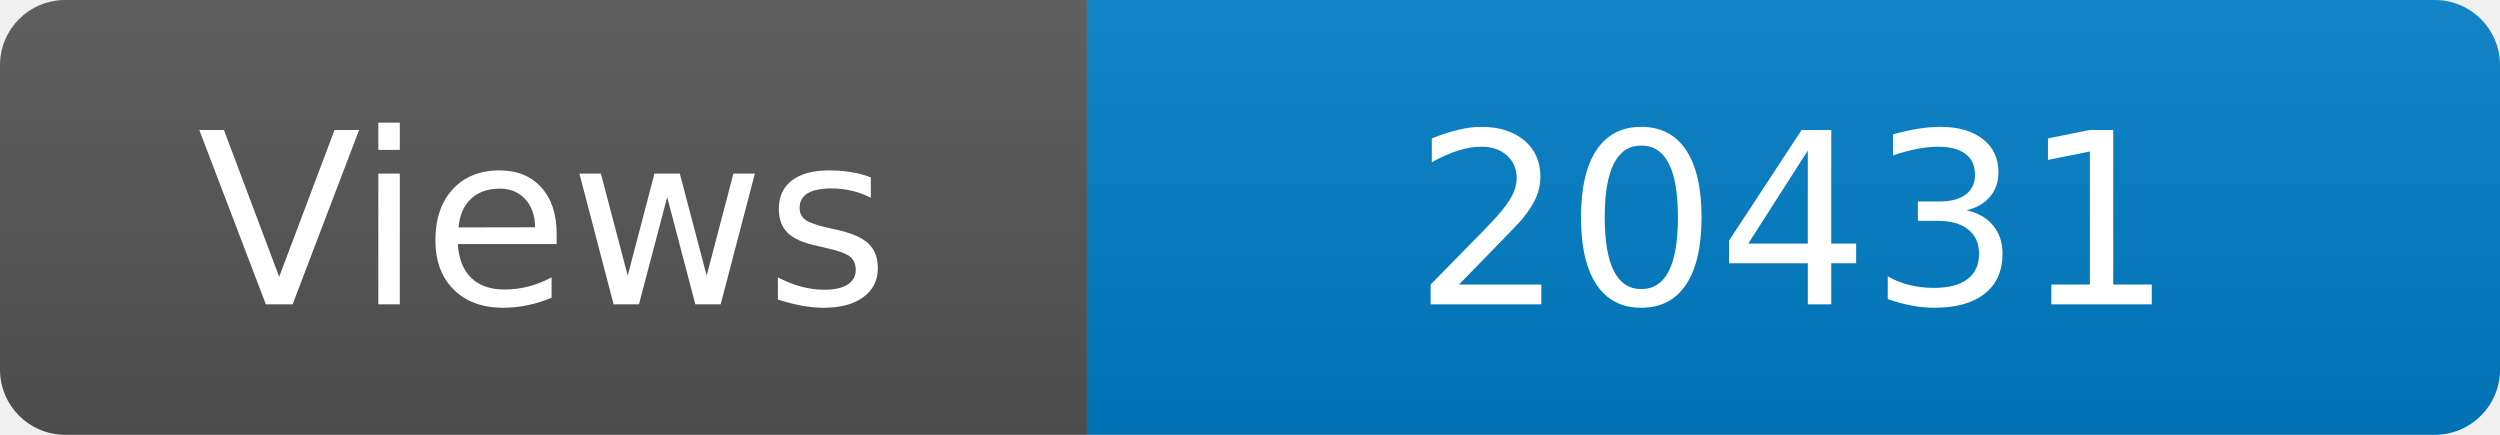
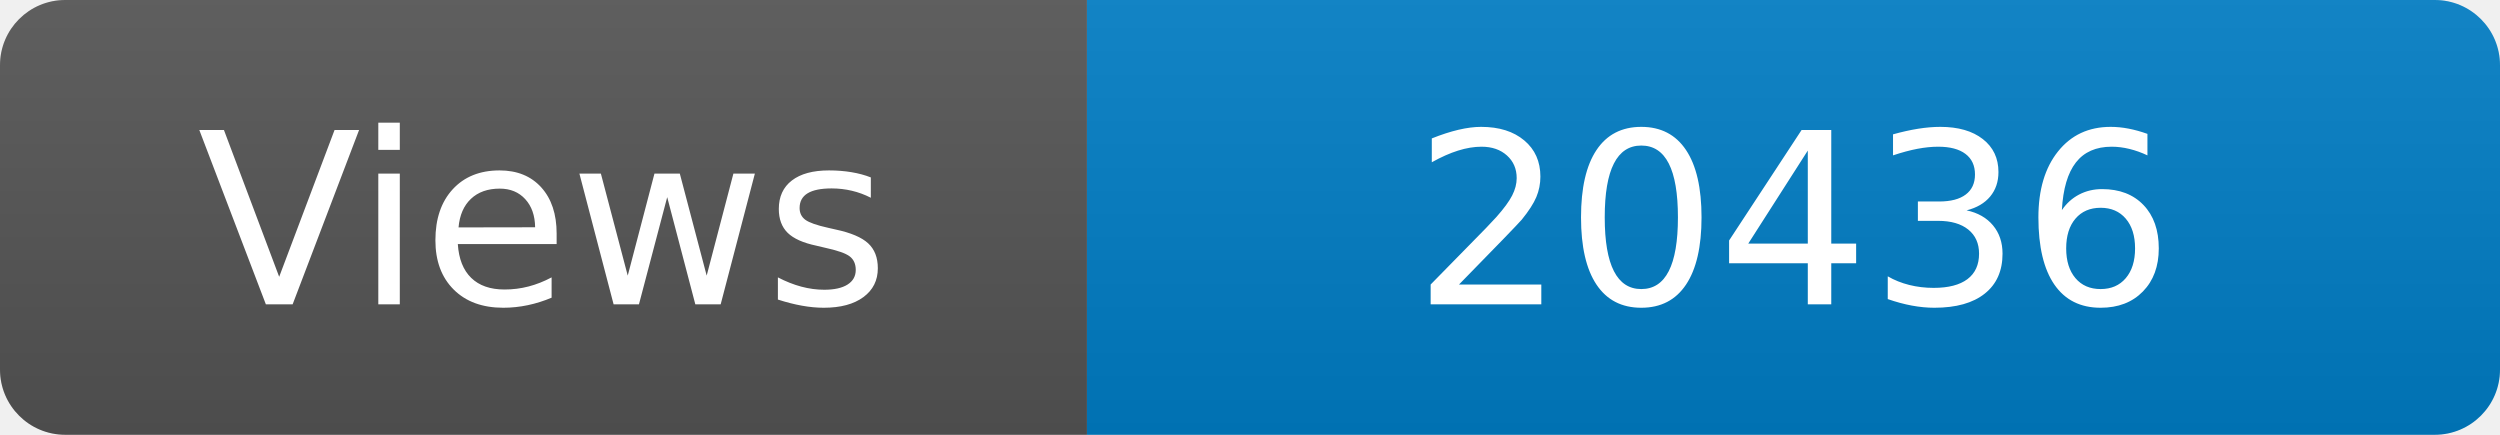
<svg xmlns="http://www.w3.org/2000/svg" width="115" height="20" role="img" aria-label="Maintained?: yes">
  <linearGradient id="s" x2="0" y2="100%">
    <stop offset="0" stop-color="#bbb" stop-opacity=".1" />
    <stop offset="1" stop-opacity=".1" />
  </linearGradient>
  <clipPath id="r">
    <rect width="115" height="20" rx="3" fill="#fff" />
  </clipPath>
  <g clip-path="url(#r)">
    <rect width="50" height="20" fill="#555" />
    <rect x="50" width="160" height="20" fill="#007ec6" />
    <rect width="115" height="20" fill="url(#s)" />
  </g>
  <g fill="#fff" text-anchor="middle" font-family="Verdana,Geneva,DejaVu Sans,sans-serif" font-size="110">
    <text x="250" y="140" transform="scale(.1)" fill="#fff">Views</text>
-     <text x="825" y="140" transform="scale(.1)" fill="#fff">20431</text>
+     <text x="825" y="140" transform="scale(.1)" fill="#fff">20436</text>
  </g>
</svg>
